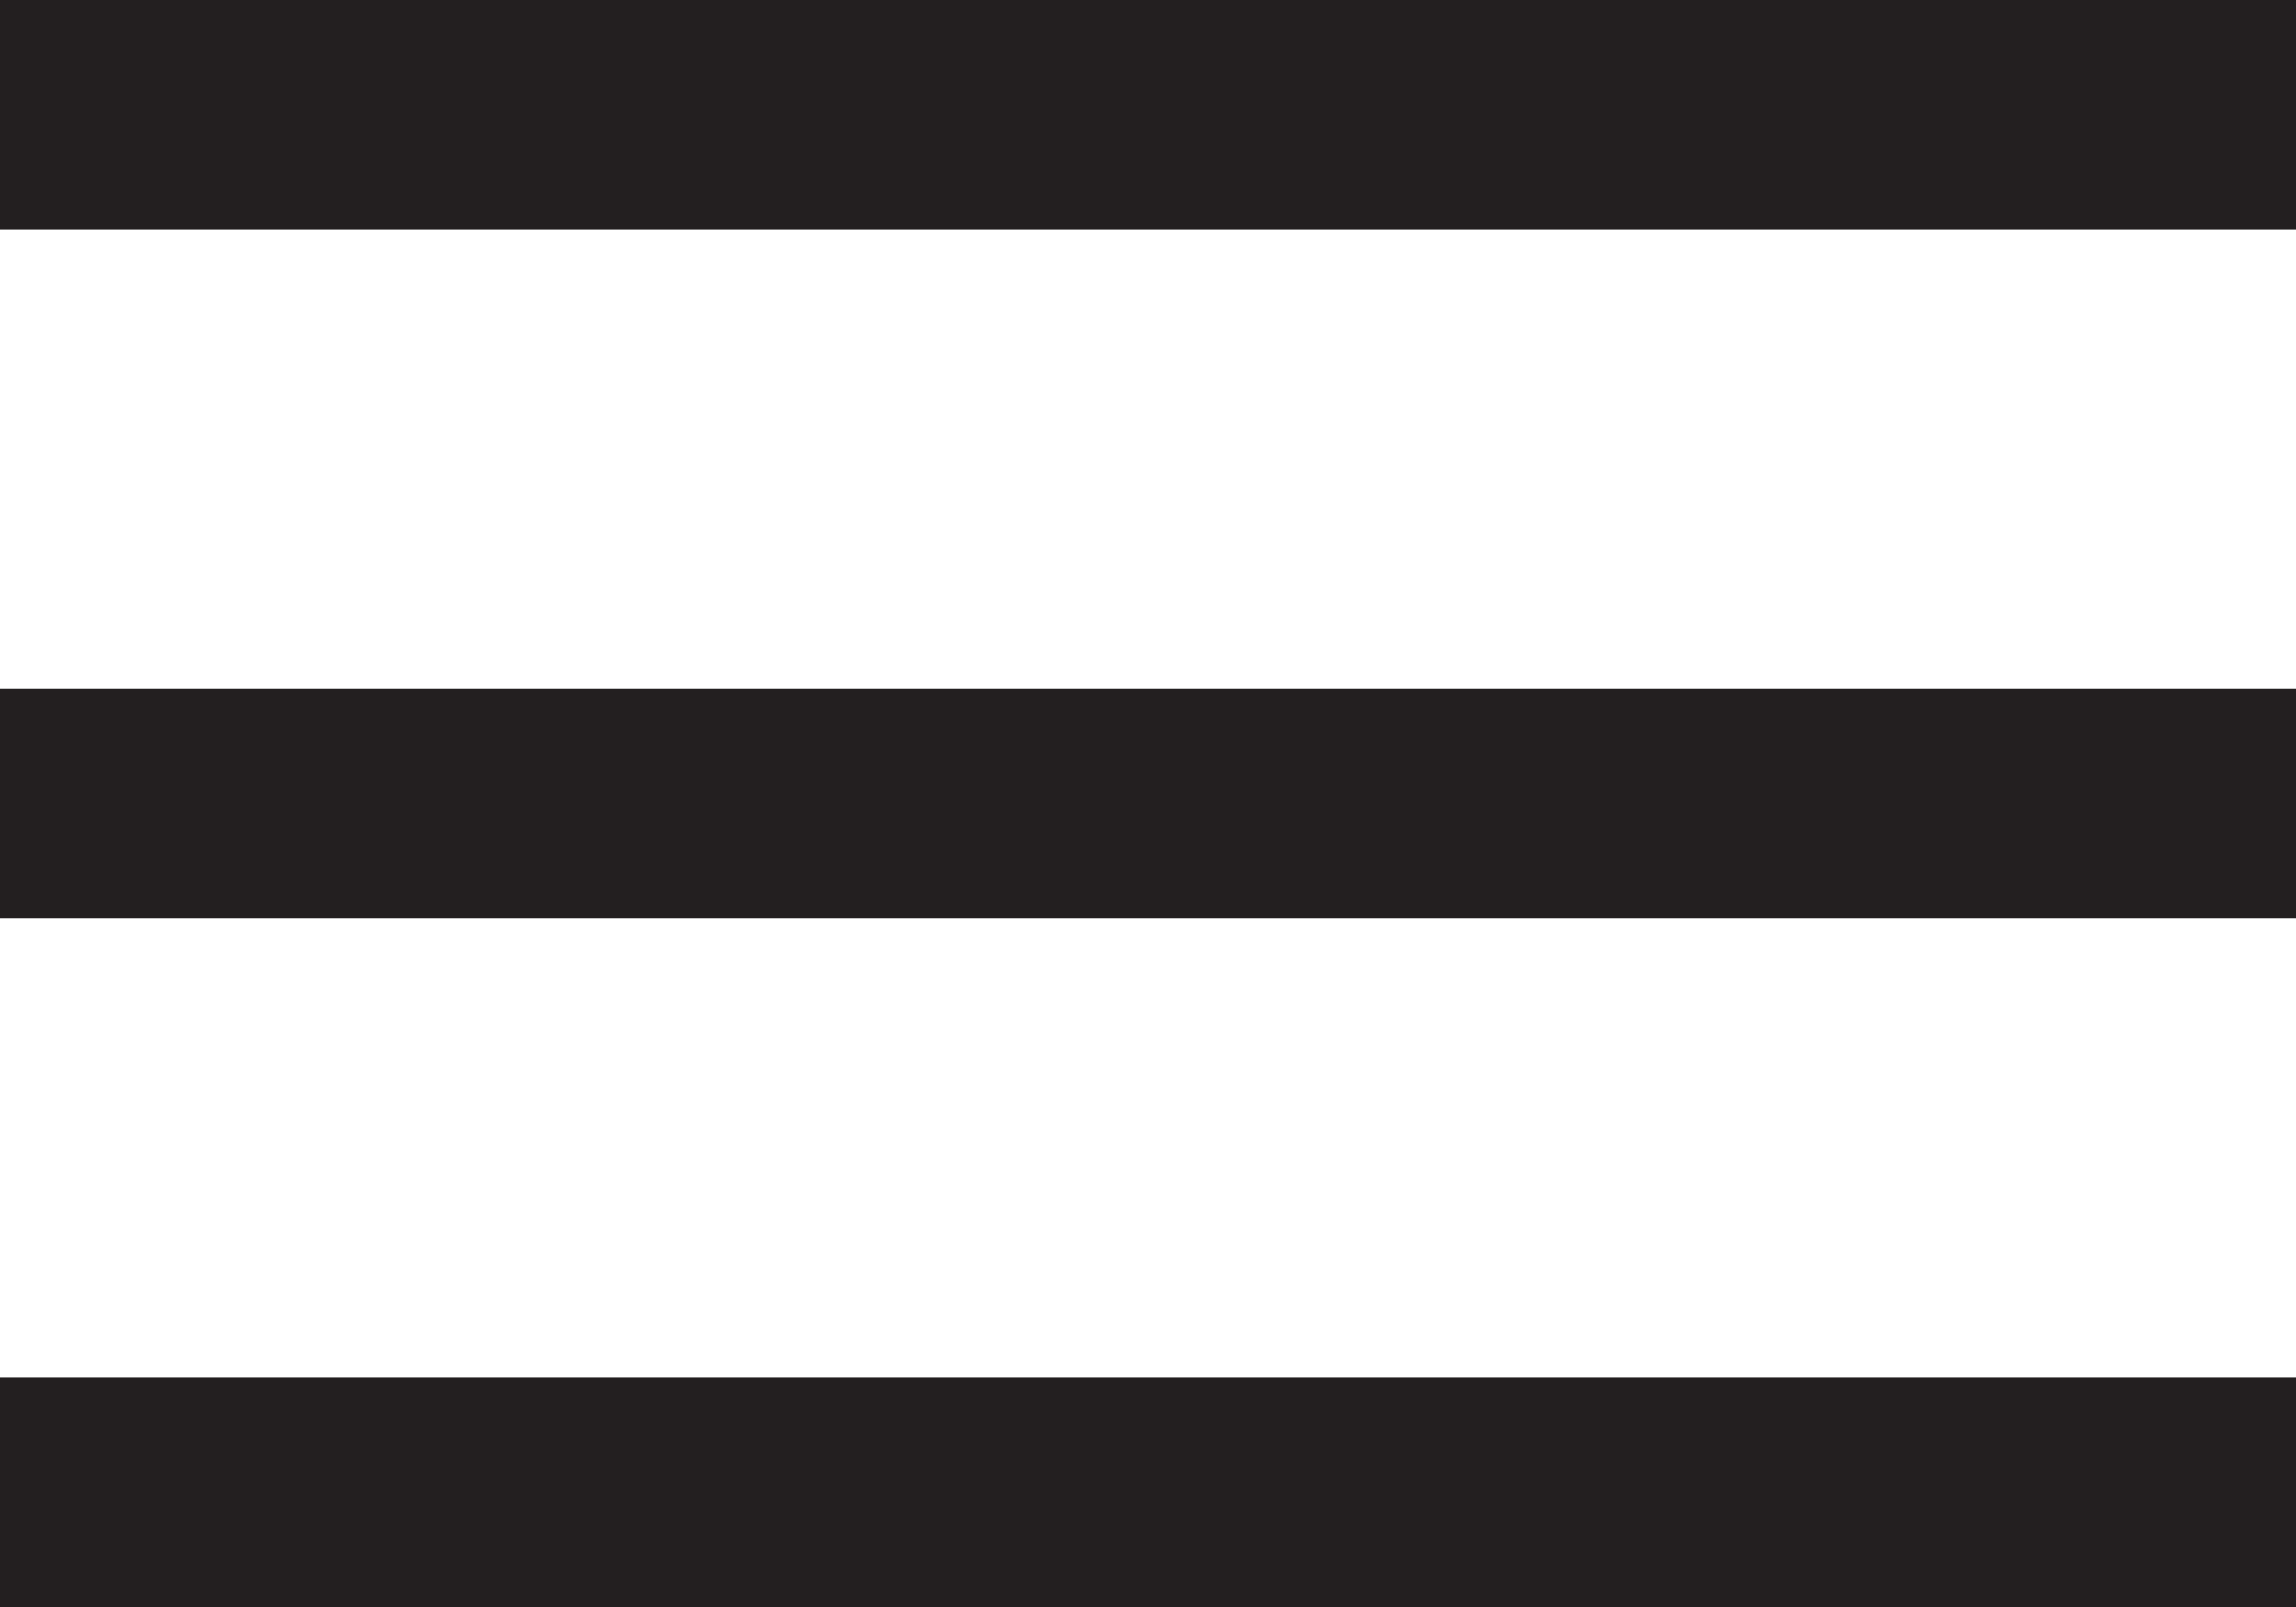
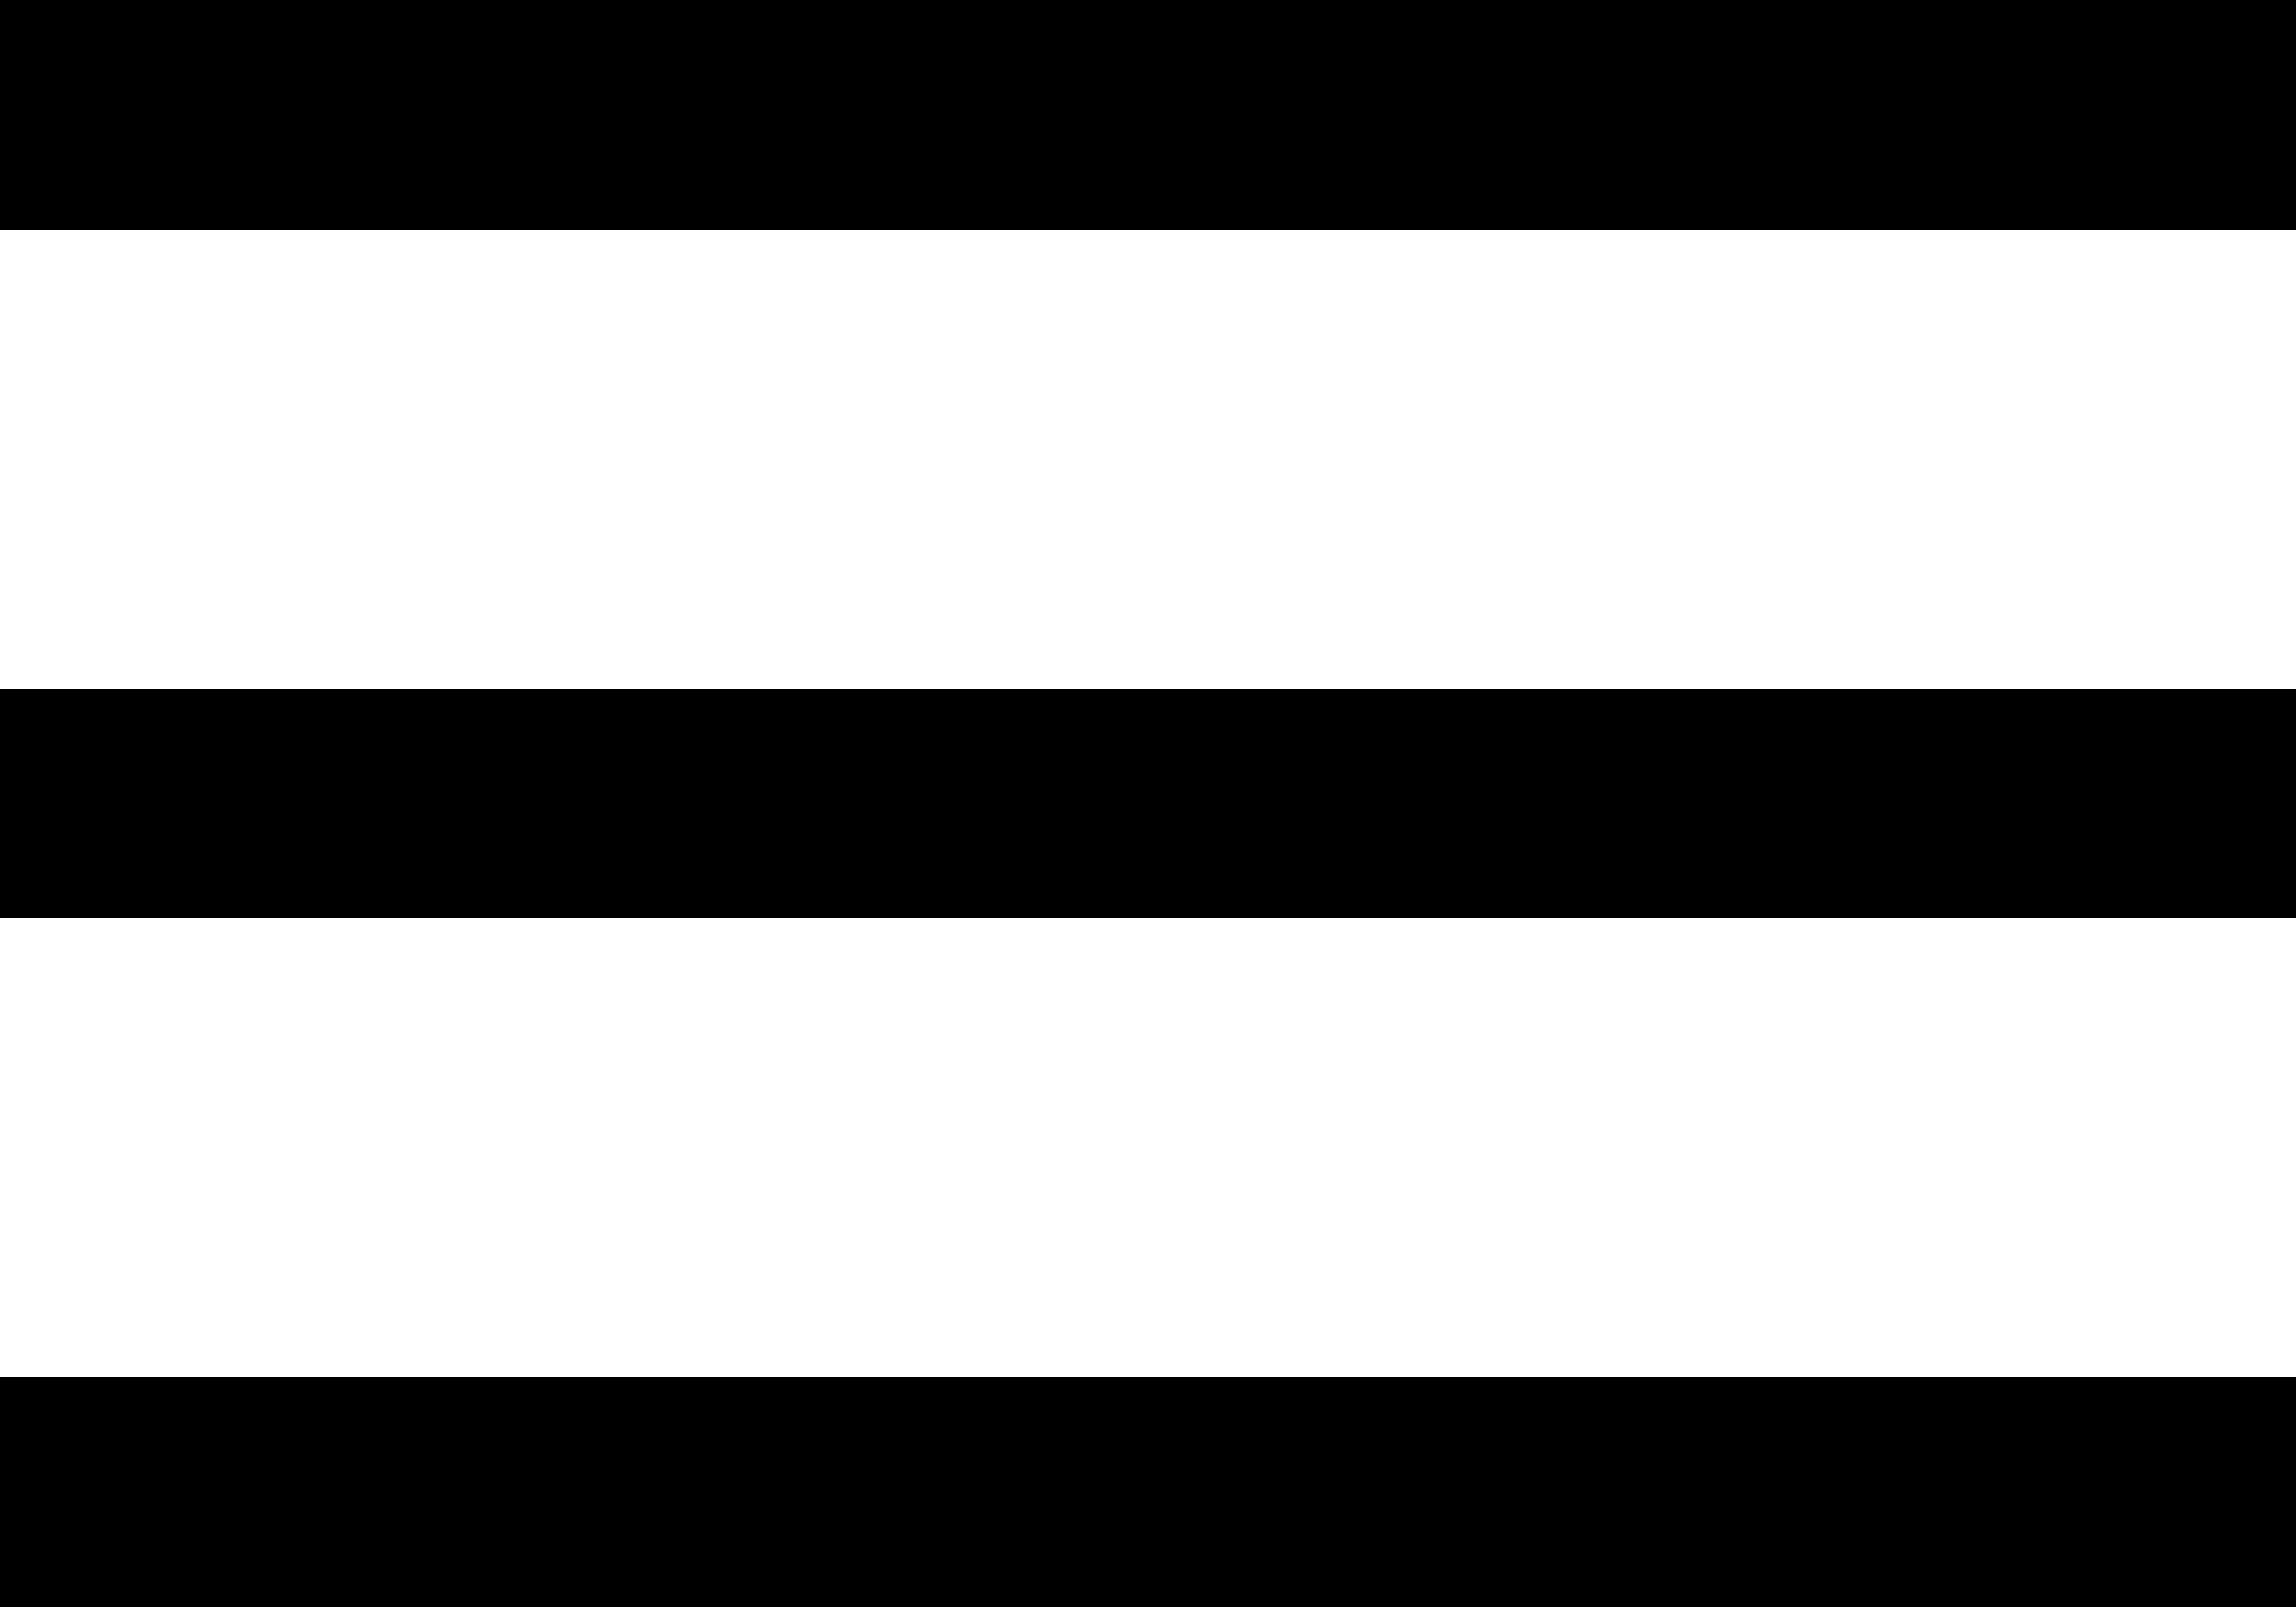
- <svg xmlns="http://www.w3.org/2000/svg" width="20" height="14" viewBox="0 0 20 14" fill="none">
-   <path d="M20 0H0V2H20V0Z" fill="#231F20" />
-   <path d="M20 6H0V8H20V6Z" fill="#231F20" />
-   <path d="M20 12H0V14H20V12Z" fill="#231F20" />
+ <svg xmlns="http://www.w3.org/2000/svg" width="20" height="14" viewBox="0 0 20 14">
+   <path d="M20 0H0V2H20V0Z" />
+   <path d="M20 6H0V8H20V6Z" />
+   <path d="M20 12H0V14H20V12Z" />
</svg>
